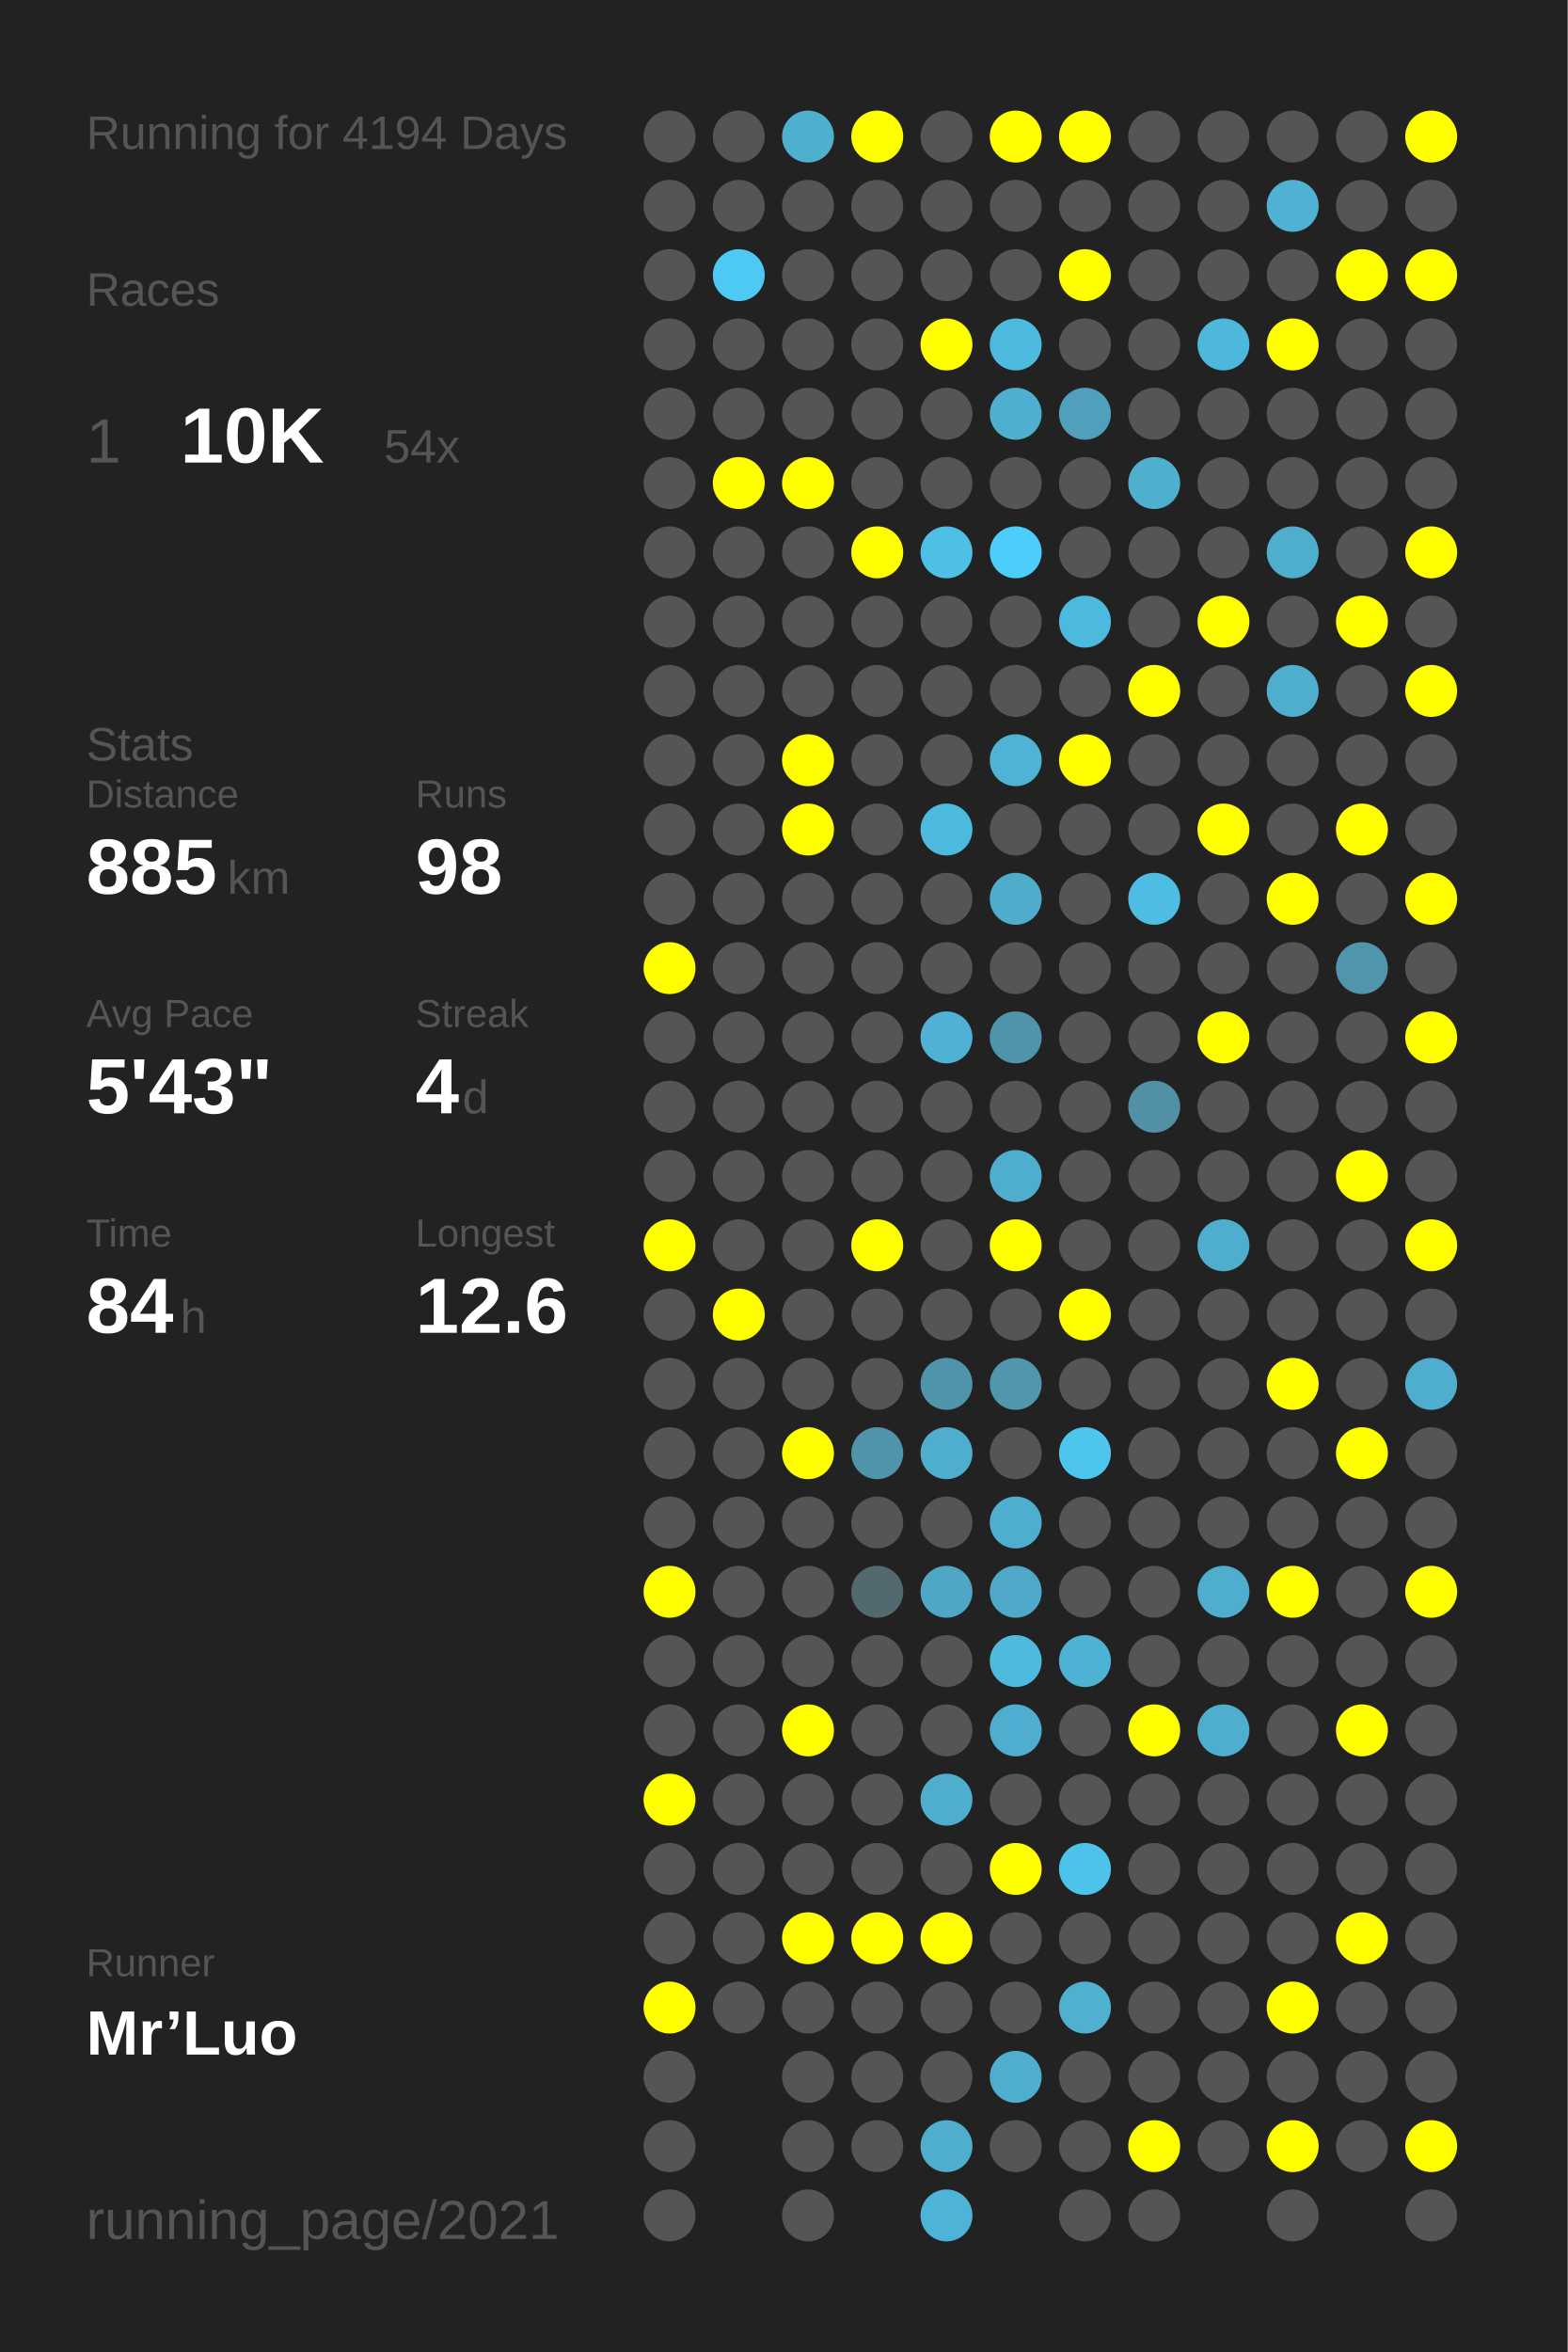
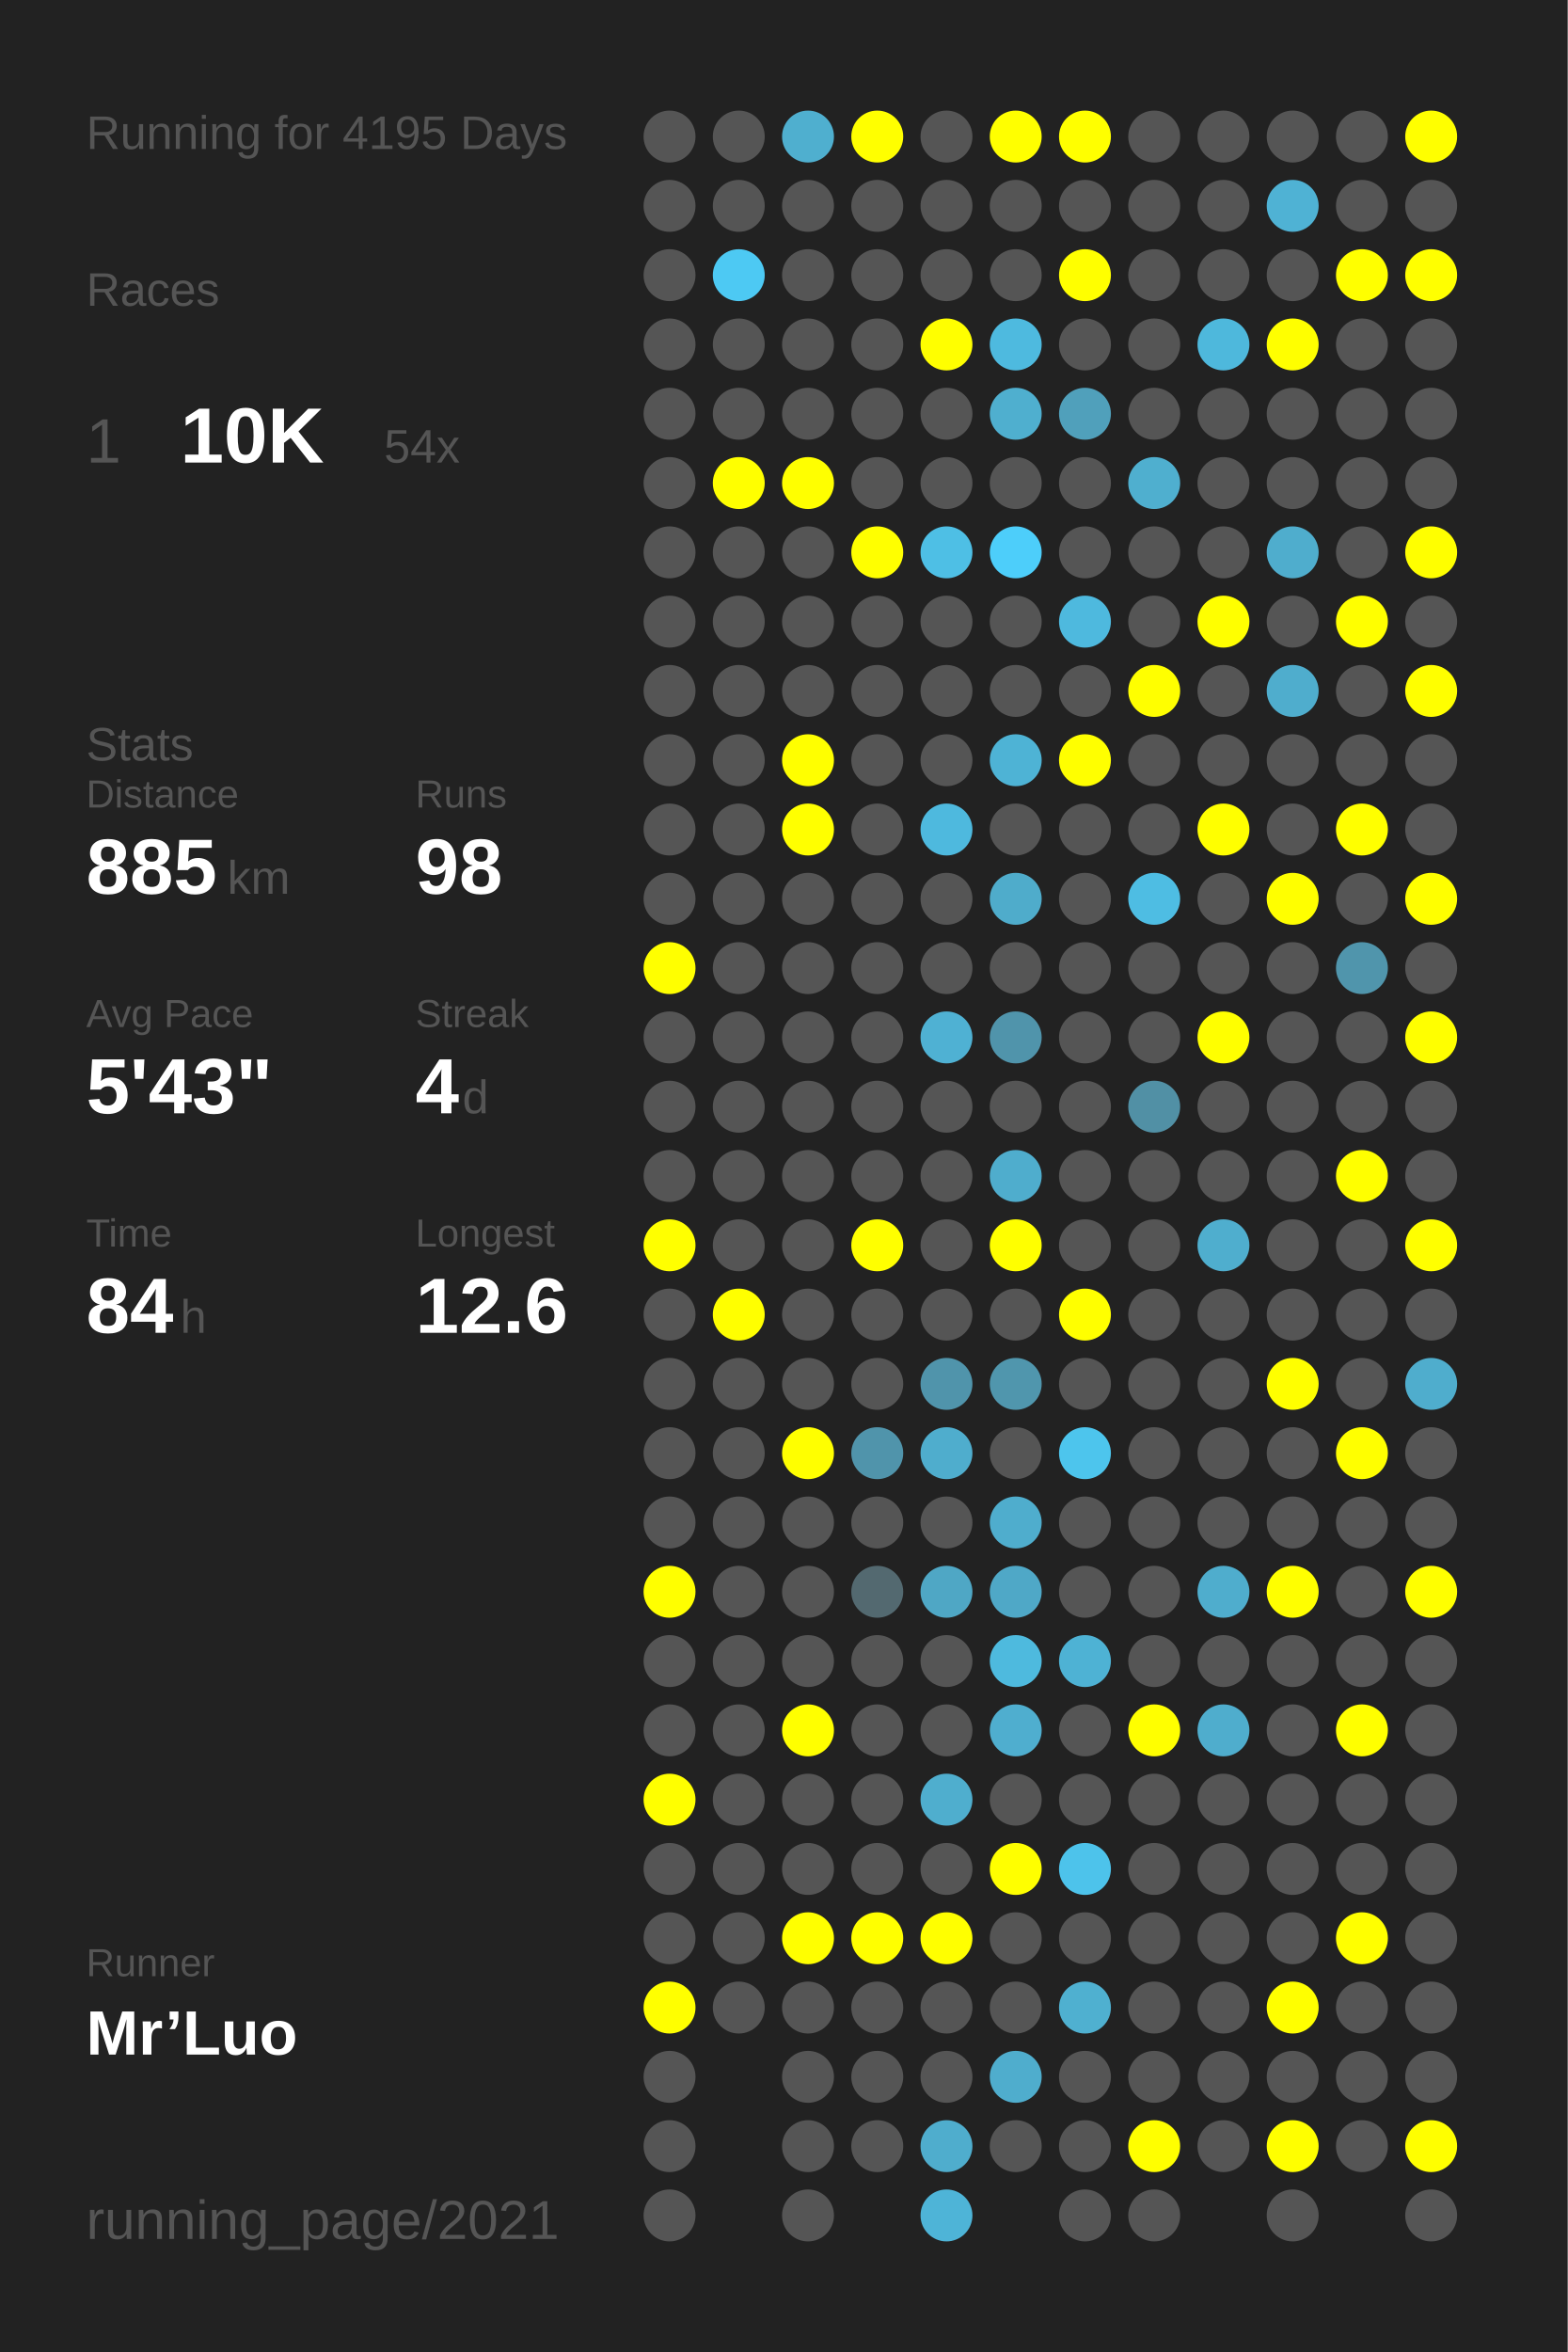
<svg xmlns="http://www.w3.org/2000/svg" baseProfile="full" height="300mm" version="1.1" viewBox="0,0,200,300" width="200mm">
  <defs />
  <rect fill="#222222" height="300" width="200" x="0" y="0" />
-   <text fill="#555555" style="font-size:6px; font-family:Arial;" x="11" y="19">Running for 4194 Days</text>
+   <text fill="#555555" style="font-size:6px; font-family:Arial;" x="11" y="19">Running for 4195 Days</text>
  <text fill="#555555" style="font-size:6px; font-family:Arial;" x="11" y="39">Races</text>
  <text fill="#555555" style="font-size:8px; font-family:Arial;" x="11" y="59">1</text>
  <text fill="#FFFFFF" style="font-size:10px; font-family:Arial; font-weight:bold;" x="23" y="59">10K</text>
  <text fill="#555555" style="font-size:6px; font-family:Arial;" x="49" y="59">54x</text>
  <text fill="#555555" style="font-size:6px; font-family:Arial;" x="11" y="97">Stats</text>
  <text fill="#555555" style="font-size:5px; font-family:Arial;" x="11" y="103">Distance</text>
  <text fill="#FFFFFF" style="font-size:10px; font-family:Arial; font-weight:bold;" x="11" y="114">885</text>
  <text fill="#555555" style="font-size:6px; font-family:Arial;" x="29" y="114">km</text>
  <text fill="#555555" style="font-size:5px; font-family:Arial;" x="53" y="103">Runs</text>
  <text fill="#FFFFFF" style="font-size:10px; font-family:Arial; font-weight:bold;" x="53" y="114">98</text>
  <text fill="#555555" style="font-size:5px; font-family:Arial;" x="11" y="131">Avg Pace</text>
  <text fill="#FFFFFF" style="font-size:10px; font-family:Arial; font-weight:bold;" x="11" y="142">5'43"</text>
  <text fill="#555555" style="font-size:5px; font-family:Arial;" x="53" y="131">Streak</text>
  <text fill="#FFFFFF" style="font-size:10px; font-family:Arial; font-weight:bold;" x="53" y="142">4</text>
  <text fill="#555555" style="font-size:6px; font-family:Arial;" x="59" y="142">d</text>
  <text fill="#555555" style="font-size:5px; font-family:Arial;" x="11" y="159">Time</text>
  <text fill="#FFFFFF" style="font-size:10px; font-family:Arial; font-weight:bold;" x="11" y="170">84</text>
  <text fill="#555555" style="font-size:6px; font-family:Arial;" x="23" y="170">h</text>
  <text fill="#555555" style="font-size:5px; font-family:Arial;" x="53" y="159">Longest</text>
  <text fill="#FFFFFF" style="font-size:10px; font-family:Arial; font-weight:bold;" x="53" y="170">12.6</text>
  <text fill="#555555" style="font-size:5px; font-family:Arial;" x="11" y="252.065">Runner</text>
  <text fill="#FFFFFF" style="font-size:8px; font-family:Arial; font-weight:bold;" x="11" y="262.065">Mr’Luo</text>
  <text fill="#555555" style="font-size:7px; font-family:Arial;" x="11" y="285.581">running_page/2021</text>
  <circle cx="85.417" cy="17.419" fill="#555555" r="3.312" />
  <circle cx="85.417" cy="26.258" fill="#555555" r="3.312" />
  <circle cx="85.417" cy="35.097" fill="#555555" r="3.312" />
  <circle cx="85.417" cy="43.935" fill="#555555" r="3.312" />
  <circle cx="85.417" cy="52.774" fill="#555555" r="3.312" />
  <circle cx="85.417" cy="61.613" fill="#555555" r="3.312" />
  <circle cx="85.417" cy="70.452" fill="#555555" r="3.312" />
  <circle cx="85.417" cy="79.29" fill="#555555" r="3.312" />
  <circle cx="85.417" cy="88.129" fill="#555555" r="3.312" />
  <circle cx="85.417" cy="96.968" fill="#555555" r="3.312" />
  <circle cx="85.417" cy="105.806" fill="#555555" r="3.312" />
  <circle cx="85.417" cy="114.645" fill="#555555" r="3.312" />
  <circle cx="85.417" cy="123.484" fill="#FFFF00" r="3.312" />
  <circle cx="85.417" cy="132.323" fill="#555555" r="3.312" />
  <circle cx="85.417" cy="141.161" fill="#555555" r="3.312" />
  <circle cx="85.417" cy="150" fill="#555555" r="3.312" />
  <circle cx="85.417" cy="158.839" fill="#FFFF00" r="3.312" />
  <circle cx="85.417" cy="167.677" fill="#555555" r="3.312" />
  <circle cx="85.417" cy="176.516" fill="#555555" r="3.312" />
  <circle cx="85.417" cy="185.355" fill="#555555" r="3.312" />
  <circle cx="85.417" cy="194.194" fill="#555555" r="3.312" />
  <circle cx="85.417" cy="203.032" fill="#FFFF00" r="3.312" />
  <circle cx="85.417" cy="211.871" fill="#555555" r="3.312" />
  <circle cx="85.417" cy="220.71" fill="#555555" r="3.312" />
  <circle cx="85.417" cy="229.548" fill="#FFFF00" r="3.312" />
  <circle cx="85.417" cy="238.387" fill="#555555" r="3.312" />
  <circle cx="85.417" cy="247.226" fill="#555555" r="3.312" />
  <circle cx="85.417" cy="256.065" fill="#FFFF00" r="3.312" />
  <circle cx="85.417" cy="264.903" fill="#555555" r="3.312" />
  <circle cx="85.417" cy="273.742" fill="#555555" r="3.312" />
  <circle cx="85.417" cy="282.581" fill="#555555" r="3.312" />
  <circle cx="94.25" cy="17.419" fill="#555555" r="3.312" />
  <circle cx="94.25" cy="26.258" fill="#555555" r="3.312" />
  <circle cx="94.25" cy="35.097" fill="#4dc9f3" r="3.312" />
  <circle cx="94.25" cy="43.935" fill="#555555" r="3.312" />
  <circle cx="94.25" cy="52.774" fill="#555555" r="3.312" />
  <circle cx="94.25" cy="61.613" fill="#FFFF00" r="3.312" />
  <circle cx="94.25" cy="70.452" fill="#555555" r="3.312" />
  <circle cx="94.25" cy="79.29" fill="#555555" r="3.312" />
  <circle cx="94.25" cy="88.129" fill="#555555" r="3.312" />
  <circle cx="94.25" cy="96.968" fill="#555555" r="3.312" />
  <circle cx="94.25" cy="105.806" fill="#555555" r="3.312" />
  <circle cx="94.25" cy="114.645" fill="#555555" r="3.312" />
  <circle cx="94.25" cy="123.484" fill="#555555" r="3.312" />
  <circle cx="94.25" cy="132.323" fill="#555555" r="3.312" />
  <circle cx="94.25" cy="141.161" fill="#555555" r="3.312" />
  <circle cx="94.25" cy="150" fill="#555555" r="3.312" />
  <circle cx="94.25" cy="158.839" fill="#555555" r="3.312" />
  <circle cx="94.25" cy="167.677" fill="#FFFF00" r="3.312" />
  <circle cx="94.25" cy="176.516" fill="#555555" r="3.312" />
  <circle cx="94.25" cy="185.355" fill="#555555" r="3.312" />
  <circle cx="94.25" cy="194.194" fill="#555555" r="3.312" />
  <circle cx="94.25" cy="203.032" fill="#555555" r="3.312" />
  <circle cx="94.25" cy="211.871" fill="#555555" r="3.312" />
  <circle cx="94.25" cy="220.71" fill="#555555" r="3.312" />
  <circle cx="94.25" cy="229.548" fill="#555555" r="3.312" />
  <circle cx="94.25" cy="238.387" fill="#555555" r="3.312" />
  <circle cx="94.25" cy="247.226" fill="#555555" r="3.312" />
  <circle cx="94.25" cy="256.065" fill="#555555" r="3.312" />
  <circle cx="103.083" cy="17.419" fill="#4fafcf" r="3.312" />
  <circle cx="103.083" cy="26.258" fill="#555555" r="3.312" />
  <circle cx="103.083" cy="35.097" fill="#555555" r="3.312" />
  <circle cx="103.083" cy="43.935" fill="#555555" r="3.312" />
  <circle cx="103.083" cy="52.774" fill="#555555" r="3.312" />
  <circle cx="103.083" cy="61.613" fill="#FFFF00" r="3.312" />
  <circle cx="103.083" cy="70.452" fill="#555555" r="3.312" />
  <circle cx="103.083" cy="79.29" fill="#555555" r="3.312" />
  <circle cx="103.083" cy="88.129" fill="#555555" r="3.312" />
  <circle cx="103.083" cy="96.968" fill="#FFFF00" r="3.312" />
  <circle cx="103.083" cy="105.806" fill="#FFFF00" r="3.312" />
  <circle cx="103.083" cy="114.645" fill="#555555" r="3.312" />
  <circle cx="103.083" cy="123.484" fill="#555555" r="3.312" />
  <circle cx="103.083" cy="132.323" fill="#555555" r="3.312" />
  <circle cx="103.083" cy="141.161" fill="#555555" r="3.312" />
  <circle cx="103.083" cy="150" fill="#555555" r="3.312" />
  <circle cx="103.083" cy="158.839" fill="#555555" r="3.312" />
  <circle cx="103.083" cy="167.677" fill="#555555" r="3.312" />
  <circle cx="103.083" cy="176.516" fill="#555555" r="3.312" />
  <circle cx="103.083" cy="185.355" fill="#FFFF00" r="3.312" />
  <circle cx="103.083" cy="194.194" fill="#555555" r="3.312" />
  <circle cx="103.083" cy="203.032" fill="#555555" r="3.312" />
  <circle cx="103.083" cy="211.871" fill="#555555" r="3.312" />
  <circle cx="103.083" cy="220.71" fill="#FFFF00" r="3.312" />
  <circle cx="103.083" cy="229.548" fill="#555555" r="3.312" />
  <circle cx="103.083" cy="238.387" fill="#555555" r="3.312" />
  <circle cx="103.083" cy="247.226" fill="#FFFF00" r="3.312" />
  <circle cx="103.083" cy="256.065" fill="#555555" r="3.312" />
  <circle cx="103.083" cy="264.903" fill="#555555" r="3.312" />
  <circle cx="103.083" cy="273.742" fill="#555555" r="3.312" />
  <circle cx="103.083" cy="282.581" fill="#555555" r="3.312" />
  <circle cx="111.917" cy="17.419" fill="#FFFF00" r="3.312" />
  <circle cx="111.917" cy="26.258" fill="#555555" r="3.312" />
  <circle cx="111.917" cy="35.097" fill="#555555" r="3.312" />
  <circle cx="111.917" cy="43.935" fill="#555555" r="3.312" />
  <circle cx="111.917" cy="52.774" fill="#555555" r="3.312" />
  <circle cx="111.917" cy="61.613" fill="#555555" r="3.312" />
  <circle cx="111.917" cy="70.452" fill="#FFFF00" r="3.312" />
  <circle cx="111.917" cy="79.29" fill="#555555" r="3.312" />
  <circle cx="111.917" cy="88.129" fill="#555555" r="3.312" />
  <circle cx="111.917" cy="96.968" fill="#555555" r="3.312" />
  <circle cx="111.917" cy="105.806" fill="#555555" r="3.312" />
  <circle cx="111.917" cy="114.645" fill="#555555" r="3.312" />
  <circle cx="111.917" cy="123.484" fill="#555555" r="3.312" />
  <circle cx="111.917" cy="132.323" fill="#555555" r="3.312" />
  <circle cx="111.917" cy="141.161" fill="#555555" r="3.312" />
  <circle cx="111.917" cy="150" fill="#555555" r="3.312" />
  <circle cx="111.917" cy="158.839" fill="#FFFF00" r="3.312" />
  <circle cx="111.917" cy="167.677" fill="#555555" r="3.312" />
  <circle cx="111.917" cy="176.516" fill="#555555" r="3.312" />
  <circle cx="111.917" cy="185.355" fill="#5094ab" r="3.312" />
  <circle cx="111.917" cy="194.194" fill="#555555" r="3.312" />
  <circle cx="111.917" cy="203.032" fill="#536970" r="3.312" />
  <circle cx="111.917" cy="211.871" fill="#555555" r="3.312" />
  <circle cx="111.917" cy="220.71" fill="#555555" r="3.312" />
  <circle cx="111.917" cy="229.548" fill="#555555" r="3.312" />
  <circle cx="111.917" cy="238.387" fill="#555555" r="3.312" />
  <circle cx="111.917" cy="247.226" fill="#FFFF00" r="3.312" />
  <circle cx="111.917" cy="256.065" fill="#555555" r="3.312" />
  <circle cx="111.917" cy="264.903" fill="#555555" r="3.312" />
  <circle cx="111.917" cy="273.742" fill="#555555" r="3.312" />
  <circle cx="120.75" cy="17.419" fill="#555555" r="3.312" />
  <circle cx="120.75" cy="26.258" fill="#555555" r="3.312" />
  <circle cx="120.75" cy="35.097" fill="#555555" r="3.312" />
  <circle cx="120.75" cy="43.935" fill="#FFFF00" r="3.312" />
  <circle cx="120.75" cy="52.774" fill="#555555" r="3.312" />
  <circle cx="120.75" cy="61.613" fill="#555555" r="3.312" />
  <circle cx="120.75" cy="70.452" fill="#4ebfe5" r="3.312" />
  <circle cx="120.75" cy="79.29" fill="#555555" r="3.312" />
  <circle cx="120.75" cy="88.129" fill="#555555" r="3.312" />
  <circle cx="120.75" cy="96.968" fill="#555555" r="3.312" />
  <circle cx="120.75" cy="105.806" fill="#4eb9de" r="3.312" />
  <circle cx="120.75" cy="114.645" fill="#555555" r="3.312" />
  <circle cx="120.75" cy="123.484" fill="#555555" r="3.312" />
  <circle cx="120.75" cy="132.323" fill="#4fb1d3" r="3.312" />
  <circle cx="120.75" cy="141.161" fill="#555555" r="3.312" />
  <circle cx="120.75" cy="150" fill="#555555" r="3.312" />
  <circle cx="120.75" cy="158.839" fill="#555555" r="3.312" />
  <circle cx="120.75" cy="167.677" fill="#555555" r="3.312" />
  <circle cx="120.75" cy="176.516" fill="#5094ab" r="3.312" />
  <circle cx="120.75" cy="185.355" fill="#4fadcd" r="3.312" />
  <circle cx="120.75" cy="194.194" fill="#555555" r="3.312" />
  <circle cx="120.75" cy="203.032" fill="#4fa7c5" r="3.312" />
  <circle cx="120.75" cy="211.871" fill="#555555" r="3.312" />
  <circle cx="120.75" cy="220.71" fill="#555555" r="3.312" />
  <circle cx="120.75" cy="229.548" fill="#4faece" r="3.312" />
  <circle cx="120.75" cy="238.387" fill="#555555" r="3.312" />
  <circle cx="120.75" cy="247.226" fill="#FFFF00" r="3.312" />
  <circle cx="120.75" cy="256.065" fill="#555555" r="3.312" />
  <circle cx="120.75" cy="264.903" fill="#555555" r="3.312" />
  <circle cx="120.75" cy="273.742" fill="#4fadcd" r="3.312" />
  <circle cx="120.75" cy="282.581" fill="#4eb4d7" r="3.312" />
  <circle cx="129.583" cy="17.419" fill="#FFFF00" r="3.312" />
  <circle cx="129.583" cy="26.258" fill="#555555" r="3.312" />
  <circle cx="129.583" cy="35.097" fill="#555555" r="3.312" />
  <circle cx="129.583" cy="43.935" fill="#4ebadf" r="3.312" />
  <circle cx="129.583" cy="52.774" fill="#4fafcf" r="3.312" />
  <circle cx="129.583" cy="61.613" fill="#555555" r="3.312" />
  <circle cx="129.583" cy="70.452" fill="#4dcefa" r="3.312" />
  <circle cx="129.583" cy="79.29" fill="#555555" r="3.312" />
  <circle cx="129.583" cy="88.129" fill="#555555" r="3.312" />
  <circle cx="129.583" cy="96.968" fill="#4eb3d5" r="3.312" />
  <circle cx="129.583" cy="105.806" fill="#555555" r="3.312" />
  <circle cx="129.583" cy="114.645" fill="#4faccb" r="3.312" />
  <circle cx="129.583" cy="123.484" fill="#555555" r="3.312" />
  <circle cx="129.583" cy="132.323" fill="#5094ab" r="3.312" />
  <circle cx="129.583" cy="141.161" fill="#555555" r="3.312" />
  <circle cx="129.583" cy="150" fill="#4fadcd" r="3.312" />
  <circle cx="129.583" cy="158.839" fill="#FFFF00" r="3.312" />
  <circle cx="129.583" cy="167.677" fill="#555555" r="3.312" />
  <circle cx="129.583" cy="176.516" fill="#5096ad" r="3.312" />
  <circle cx="129.583" cy="185.355" fill="#555555" r="3.312" />
  <circle cx="129.583" cy="194.194" fill="#4fadcd" r="3.312" />
  <circle cx="129.583" cy="203.032" fill="#4fa8c7" r="3.312" />
  <circle cx="129.583" cy="211.871" fill="#4ebade" r="3.312" />
  <circle cx="129.583" cy="220.71" fill="#4faecf" r="3.312" />
  <circle cx="129.583" cy="229.548" fill="#555555" r="3.312" />
  <circle cx="129.583" cy="238.387" fill="#FFFF00" r="3.312" />
  <circle cx="129.583" cy="247.226" fill="#555555" r="3.312" />
  <circle cx="129.583" cy="256.065" fill="#555555" r="3.312" />
  <circle cx="129.583" cy="264.903" fill="#4fadcd" r="3.312" />
  <circle cx="129.583" cy="273.742" fill="#555555" r="3.312" />
  <circle cx="138.417" cy="17.419" fill="#FFFF00" r="3.312" />
  <circle cx="138.417" cy="26.258" fill="#555555" r="3.312" />
  <circle cx="138.417" cy="35.097" fill="#FFFF00" r="3.312" />
  <circle cx="138.417" cy="43.935" fill="#555555" r="3.312" />
  <circle cx="138.417" cy="52.774" fill="#50a0bb" r="3.312" />
  <circle cx="138.417" cy="61.613" fill="#555555" r="3.312" />
  <circle cx="138.417" cy="70.452" fill="#555555" r="3.312" />
  <circle cx="138.417" cy="79.29" fill="#4eb9de" r="3.312" />
  <circle cx="138.417" cy="88.129" fill="#555555" r="3.312" />
  <circle cx="138.417" cy="96.968" fill="#FFFF00" r="3.312" />
  <circle cx="138.417" cy="105.806" fill="#555555" r="3.312" />
  <circle cx="138.417" cy="114.645" fill="#555555" r="3.312" />
  <circle cx="138.417" cy="123.484" fill="#555555" r="3.312" />
  <circle cx="138.417" cy="132.323" fill="#555555" r="3.312" />
  <circle cx="138.417" cy="141.161" fill="#555555" r="3.312" />
  <circle cx="138.417" cy="150" fill="#555555" r="3.312" />
  <circle cx="138.417" cy="158.839" fill="#555555" r="3.312" />
  <circle cx="138.417" cy="167.677" fill="#FFFF00" r="3.312" />
  <circle cx="138.417" cy="176.516" fill="#555555" r="3.312" />
  <circle cx="138.417" cy="185.355" fill="#4dc5ed" r="3.312" />
  <circle cx="138.417" cy="194.194" fill="#555555" r="3.312" />
  <circle cx="138.417" cy="203.032" fill="#555555" r="3.312" />
  <circle cx="138.417" cy="211.871" fill="#4eb2d4" r="3.312" />
  <circle cx="138.417" cy="220.71" fill="#555555" r="3.312" />
  <circle cx="138.417" cy="229.548" fill="#555555" r="3.312" />
  <circle cx="138.417" cy="238.387" fill="#4dc3eb" r="3.312" />
  <circle cx="138.417" cy="247.226" fill="#555555" r="3.312" />
  <circle cx="138.417" cy="256.065" fill="#4fb0d0" r="3.312" />
  <circle cx="138.417" cy="264.903" fill="#555555" r="3.312" />
  <circle cx="138.417" cy="273.742" fill="#555555" r="3.312" />
  <circle cx="138.417" cy="282.581" fill="#555555" r="3.312" />
  <circle cx="147.25" cy="17.419" fill="#555555" r="3.312" />
  <circle cx="147.25" cy="26.258" fill="#555555" r="3.312" />
  <circle cx="147.25" cy="35.097" fill="#555555" r="3.312" />
  <circle cx="147.25" cy="43.935" fill="#555555" r="3.312" />
  <circle cx="147.25" cy="52.774" fill="#555555" r="3.312" />
  <circle cx="147.25" cy="61.613" fill="#4fafcf" r="3.312" />
  <circle cx="147.25" cy="70.452" fill="#555555" r="3.312" />
  <circle cx="147.25" cy="79.29" fill="#555555" r="3.312" />
  <circle cx="147.25" cy="88.129" fill="#FFFF00" r="3.312" />
  <circle cx="147.25" cy="96.968" fill="#555555" r="3.312" />
  <circle cx="147.25" cy="105.806" fill="#555555" r="3.312" />
  <circle cx="147.25" cy="114.645" fill="#4ebde3" r="3.312" />
  <circle cx="147.25" cy="123.484" fill="#555555" r="3.312" />
  <circle cx="147.25" cy="132.323" fill="#555555" r="3.312" />
  <circle cx="147.25" cy="141.161" fill="#5190a5" r="3.312" />
  <circle cx="147.25" cy="150" fill="#555555" r="3.312" />
  <circle cx="147.25" cy="158.839" fill="#555555" r="3.312" />
  <circle cx="147.25" cy="167.677" fill="#555555" r="3.312" />
  <circle cx="147.25" cy="176.516" fill="#555555" r="3.312" />
  <circle cx="147.25" cy="185.355" fill="#555555" r="3.312" />
  <circle cx="147.25" cy="194.194" fill="#555555" r="3.312" />
  <circle cx="147.25" cy="203.032" fill="#555555" r="3.312" />
  <circle cx="147.25" cy="211.871" fill="#555555" r="3.312" />
  <circle cx="147.25" cy="220.71" fill="#FFFF00" r="3.312" />
  <circle cx="147.25" cy="229.548" fill="#555555" r="3.312" />
  <circle cx="147.25" cy="238.387" fill="#555555" r="3.312" />
  <circle cx="147.25" cy="247.226" fill="#555555" r="3.312" />
  <circle cx="147.25" cy="256.065" fill="#555555" r="3.312" />
  <circle cx="147.25" cy="264.903" fill="#555555" r="3.312" />
  <circle cx="147.25" cy="273.742" fill="#FFFF00" r="3.312" />
  <circle cx="147.25" cy="282.581" fill="#555555" r="3.312" />
  <circle cx="156.083" cy="17.419" fill="#555555" r="3.312" />
  <circle cx="156.083" cy="26.258" fill="#555555" r="3.312" />
  <circle cx="156.083" cy="35.097" fill="#555555" r="3.312" />
  <circle cx="156.083" cy="43.935" fill="#4eb8dc" r="3.312" />
  <circle cx="156.083" cy="52.774" fill="#555555" r="3.312" />
  <circle cx="156.083" cy="61.613" fill="#555555" r="3.312" />
  <circle cx="156.083" cy="70.452" fill="#555555" r="3.312" />
  <circle cx="156.083" cy="79.29" fill="#FFFF00" r="3.312" />
  <circle cx="156.083" cy="88.129" fill="#555555" r="3.312" />
  <circle cx="156.083" cy="96.968" fill="#555555" r="3.312" />
  <circle cx="156.083" cy="105.806" fill="#FFFF00" r="3.312" />
  <circle cx="156.083" cy="114.645" fill="#555555" r="3.312" />
  <circle cx="156.083" cy="123.484" fill="#555555" r="3.312" />
  <circle cx="156.083" cy="132.323" fill="#FFFF00" r="3.312" />
  <circle cx="156.083" cy="141.161" fill="#555555" r="3.312" />
  <circle cx="156.083" cy="150" fill="#555555" r="3.312" />
  <circle cx="156.083" cy="158.839" fill="#4faece" r="3.312" />
  <circle cx="156.083" cy="167.677" fill="#555555" r="3.312" />
  <circle cx="156.083" cy="176.516" fill="#555555" r="3.312" />
  <circle cx="156.083" cy="185.355" fill="#555555" r="3.312" />
  <circle cx="156.083" cy="194.194" fill="#555555" r="3.312" />
  <circle cx="156.083" cy="203.032" fill="#4fadcd" r="3.312" />
  <circle cx="156.083" cy="211.871" fill="#555555" r="3.312" />
  <circle cx="156.083" cy="220.71" fill="#4fadcd" r="3.312" />
  <circle cx="156.083" cy="229.548" fill="#555555" r="3.312" />
  <circle cx="156.083" cy="238.387" fill="#555555" r="3.312" />
  <circle cx="156.083" cy="247.226" fill="#555555" r="3.312" />
  <circle cx="156.083" cy="256.065" fill="#555555" r="3.312" />
  <circle cx="156.083" cy="264.903" fill="#555555" r="3.312" />
  <circle cx="156.083" cy="273.742" fill="#555555" r="3.312" />
  <circle cx="164.917" cy="17.419" fill="#555555" r="3.312" />
  <circle cx="164.917" cy="26.258" fill="#4fb2d4" r="3.312" />
  <circle cx="164.917" cy="35.097" fill="#555555" r="3.312" />
  <circle cx="164.917" cy="43.935" fill="#FFFF00" r="3.312" />
  <circle cx="164.917" cy="52.774" fill="#555555" r="3.312" />
  <circle cx="164.917" cy="61.613" fill="#555555" r="3.312" />
  <circle cx="164.917" cy="70.452" fill="#4fadcd" r="3.312" />
  <circle cx="164.917" cy="79.29" fill="#555555" r="3.312" />
  <circle cx="164.917" cy="88.129" fill="#4fadcd" r="3.312" />
  <circle cx="164.917" cy="96.968" fill="#555555" r="3.312" />
  <circle cx="164.917" cy="105.806" fill="#555555" r="3.312" />
  <circle cx="164.917" cy="114.645" fill="#FFFF00" r="3.312" />
  <circle cx="164.917" cy="123.484" fill="#555555" r="3.312" />
  <circle cx="164.917" cy="132.323" fill="#555555" r="3.312" />
  <circle cx="164.917" cy="141.161" fill="#555555" r="3.312" />
  <circle cx="164.917" cy="150" fill="#555555" r="3.312" />
  <circle cx="164.917" cy="158.839" fill="#555555" r="3.312" />
  <circle cx="164.917" cy="167.677" fill="#555555" r="3.312" />
  <circle cx="164.917" cy="176.516" fill="#FFFF00" r="3.312" />
  <circle cx="164.917" cy="185.355" fill="#555555" r="3.312" />
  <circle cx="164.917" cy="194.194" fill="#555555" r="3.312" />
  <circle cx="164.917" cy="203.032" fill="#FFFF00" r="3.312" />
  <circle cx="164.917" cy="211.871" fill="#555555" r="3.312" />
  <circle cx="164.917" cy="220.71" fill="#555555" r="3.312" />
  <circle cx="164.917" cy="229.548" fill="#555555" r="3.312" />
  <circle cx="164.917" cy="238.387" fill="#555555" r="3.312" />
  <circle cx="164.917" cy="247.226" fill="#555555" r="3.312" />
  <circle cx="164.917" cy="256.065" fill="#FFFF00" r="3.312" />
  <circle cx="164.917" cy="264.903" fill="#555555" r="3.312" />
  <circle cx="164.917" cy="273.742" fill="#FFFF00" r="3.312" />
  <circle cx="164.917" cy="282.581" fill="#555555" r="3.312" />
  <circle cx="173.75" cy="17.419" fill="#555555" r="3.312" />
  <circle cx="173.75" cy="26.258" fill="#555555" r="3.312" />
  <circle cx="173.75" cy="35.097" fill="#FFFF00" r="3.312" />
  <circle cx="173.75" cy="43.935" fill="#555555" r="3.312" />
  <circle cx="173.75" cy="52.774" fill="#555555" r="3.312" />
  <circle cx="173.75" cy="61.613" fill="#555555" r="3.312" />
  <circle cx="173.75" cy="70.452" fill="#555555" r="3.312" />
  <circle cx="173.75" cy="79.29" fill="#FFFF00" r="3.312" />
  <circle cx="173.75" cy="88.129" fill="#555555" r="3.312" />
  <circle cx="173.75" cy="96.968" fill="#555555" r="3.312" />
  <circle cx="173.75" cy="105.806" fill="#FFFF00" r="3.312" />
  <circle cx="173.75" cy="114.645" fill="#555555" r="3.312" />
  <circle cx="173.75" cy="123.484" fill="#5095ac" r="3.312" />
  <circle cx="173.75" cy="132.323" fill="#555555" r="3.312" />
  <circle cx="173.75" cy="141.161" fill="#555555" r="3.312" />
  <circle cx="173.75" cy="150" fill="#FFFF00" r="3.312" />
  <circle cx="173.75" cy="158.839" fill="#555555" r="3.312" />
  <circle cx="173.75" cy="167.677" fill="#555555" r="3.312" />
  <circle cx="173.75" cy="176.516" fill="#555555" r="3.312" />
  <circle cx="173.75" cy="185.355" fill="#FFFF00" r="3.312" />
  <circle cx="173.75" cy="194.194" fill="#555555" r="3.312" />
  <circle cx="173.75" cy="203.032" fill="#555555" r="3.312" />
  <circle cx="173.75" cy="211.871" fill="#555555" r="3.312" />
  <circle cx="173.75" cy="220.71" fill="#FFFF00" r="3.312" />
  <circle cx="173.75" cy="229.548" fill="#555555" r="3.312" />
  <circle cx="173.75" cy="238.387" fill="#555555" r="3.312" />
  <circle cx="173.75" cy="247.226" fill="#FFFF00" r="3.312" />
  <circle cx="173.75" cy="256.065" fill="#555555" r="3.312" />
  <circle cx="173.75" cy="264.903" fill="#555555" r="3.312" />
  <circle cx="173.75" cy="273.742" fill="#555555" r="3.312" />
  <circle cx="182.583" cy="17.419" fill="#FFFF00" r="3.312" />
  <circle cx="182.583" cy="26.258" fill="#555555" r="3.312" />
  <circle cx="182.583" cy="35.097" fill="#FFFF00" r="3.312" />
  <circle cx="182.583" cy="43.935" fill="#555555" r="3.312" />
  <circle cx="182.583" cy="52.774" fill="#555555" r="3.312" />
  <circle cx="182.583" cy="61.613" fill="#555555" r="3.312" />
  <circle cx="182.583" cy="70.452" fill="#FFFF00" r="3.312" />
  <circle cx="182.583" cy="79.29" fill="#555555" r="3.312" />
  <circle cx="182.583" cy="88.129" fill="#FFFF00" r="3.312" />
  <circle cx="182.583" cy="96.968" fill="#555555" r="3.312" />
  <circle cx="182.583" cy="105.806" fill="#555555" r="3.312" />
  <circle cx="182.583" cy="114.645" fill="#FFFF00" r="3.312" />
  <circle cx="182.583" cy="123.484" fill="#555555" r="3.312" />
  <circle cx="182.583" cy="132.323" fill="#FFFF00" r="3.312" />
  <circle cx="182.583" cy="141.161" fill="#555555" r="3.312" />
  <circle cx="182.583" cy="150" fill="#555555" r="3.312" />
  <circle cx="182.583" cy="158.839" fill="#FFFF00" r="3.312" />
  <circle cx="182.583" cy="167.677" fill="#555555" r="3.312" />
  <circle cx="182.583" cy="176.516" fill="#4fadcd" r="3.312" />
  <circle cx="182.583" cy="185.355" fill="#555555" r="3.312" />
  <circle cx="182.583" cy="194.194" fill="#555555" r="3.312" />
  <circle cx="182.583" cy="203.032" fill="#FFFF00" r="3.312" />
  <circle cx="182.583" cy="211.871" fill="#555555" r="3.312" />
  <circle cx="182.583" cy="220.71" fill="#555555" r="3.312" />
  <circle cx="182.583" cy="229.548" fill="#555555" r="3.312" />
  <circle cx="182.583" cy="238.387" fill="#555555" r="3.312" />
  <circle cx="182.583" cy="247.226" fill="#555555" r="3.312" />
  <circle cx="182.583" cy="256.065" fill="#555555" r="3.312" />
  <circle cx="182.583" cy="264.903" fill="#555555" r="3.312" />
  <circle cx="182.583" cy="273.742" fill="#FFFF00" r="3.312" />
  <circle cx="182.583" cy="282.581" fill="#555555" r="3.312" />
</svg>
